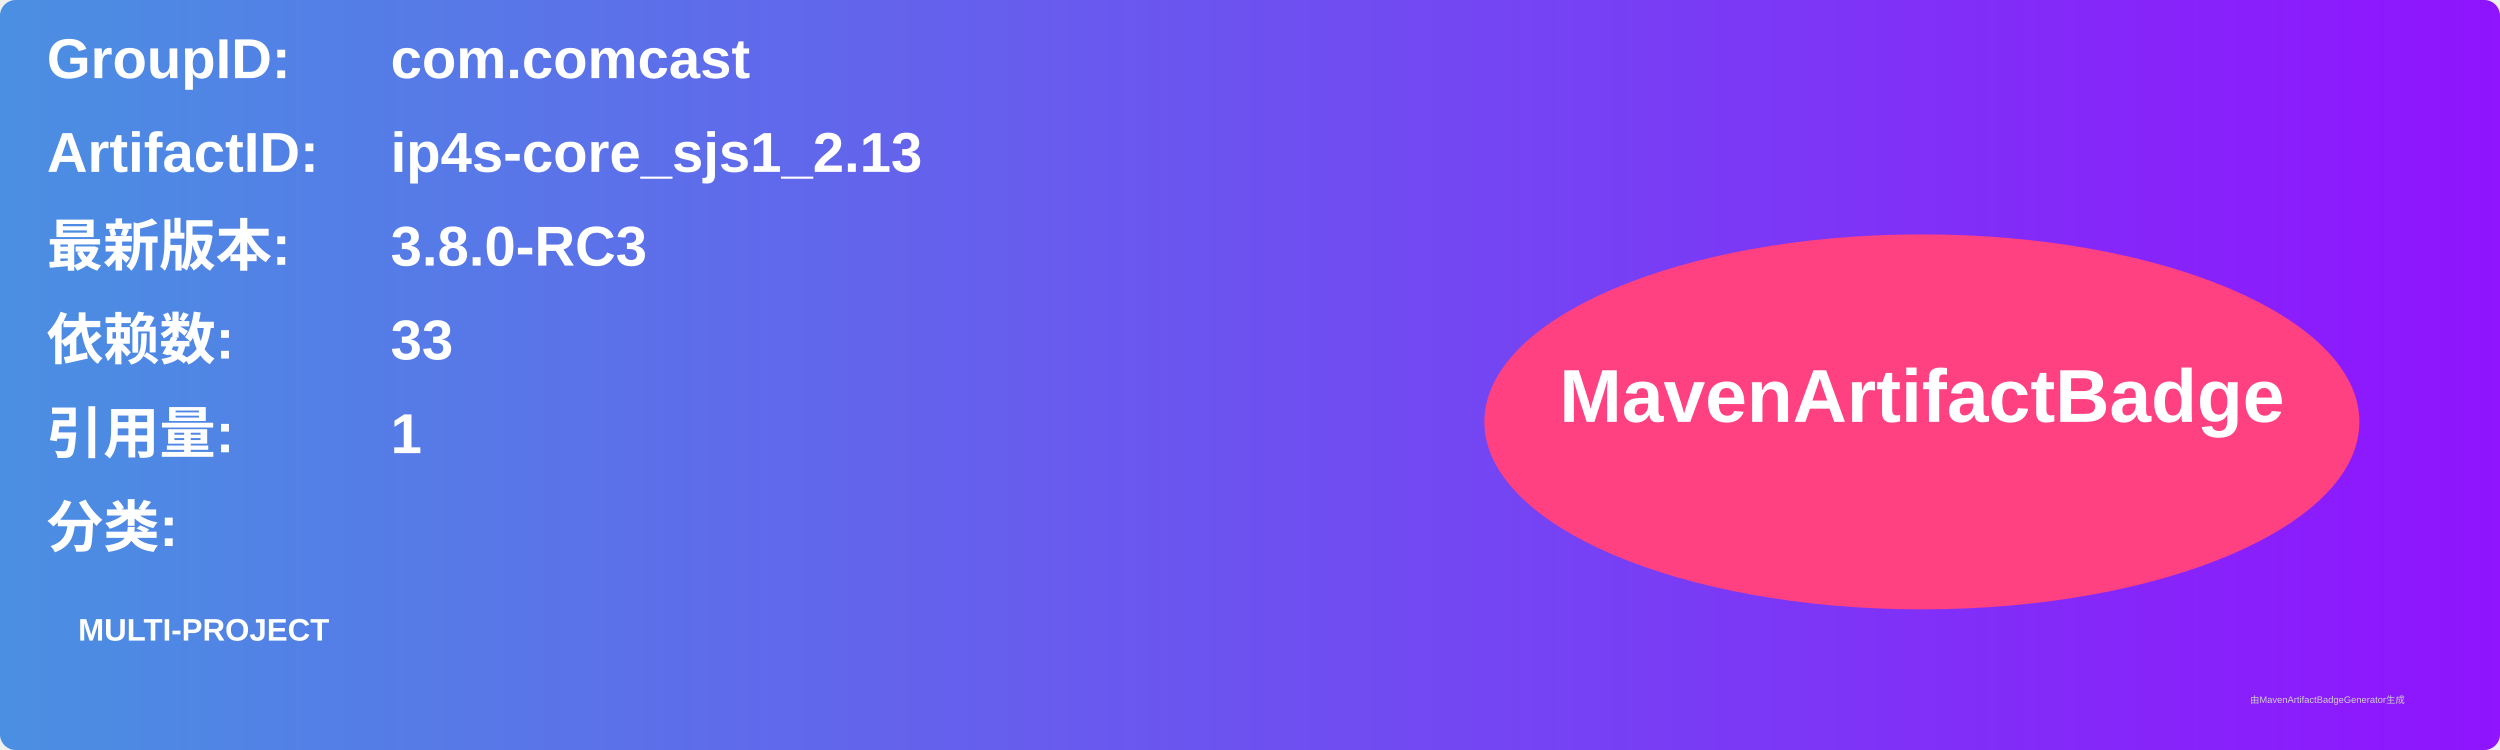
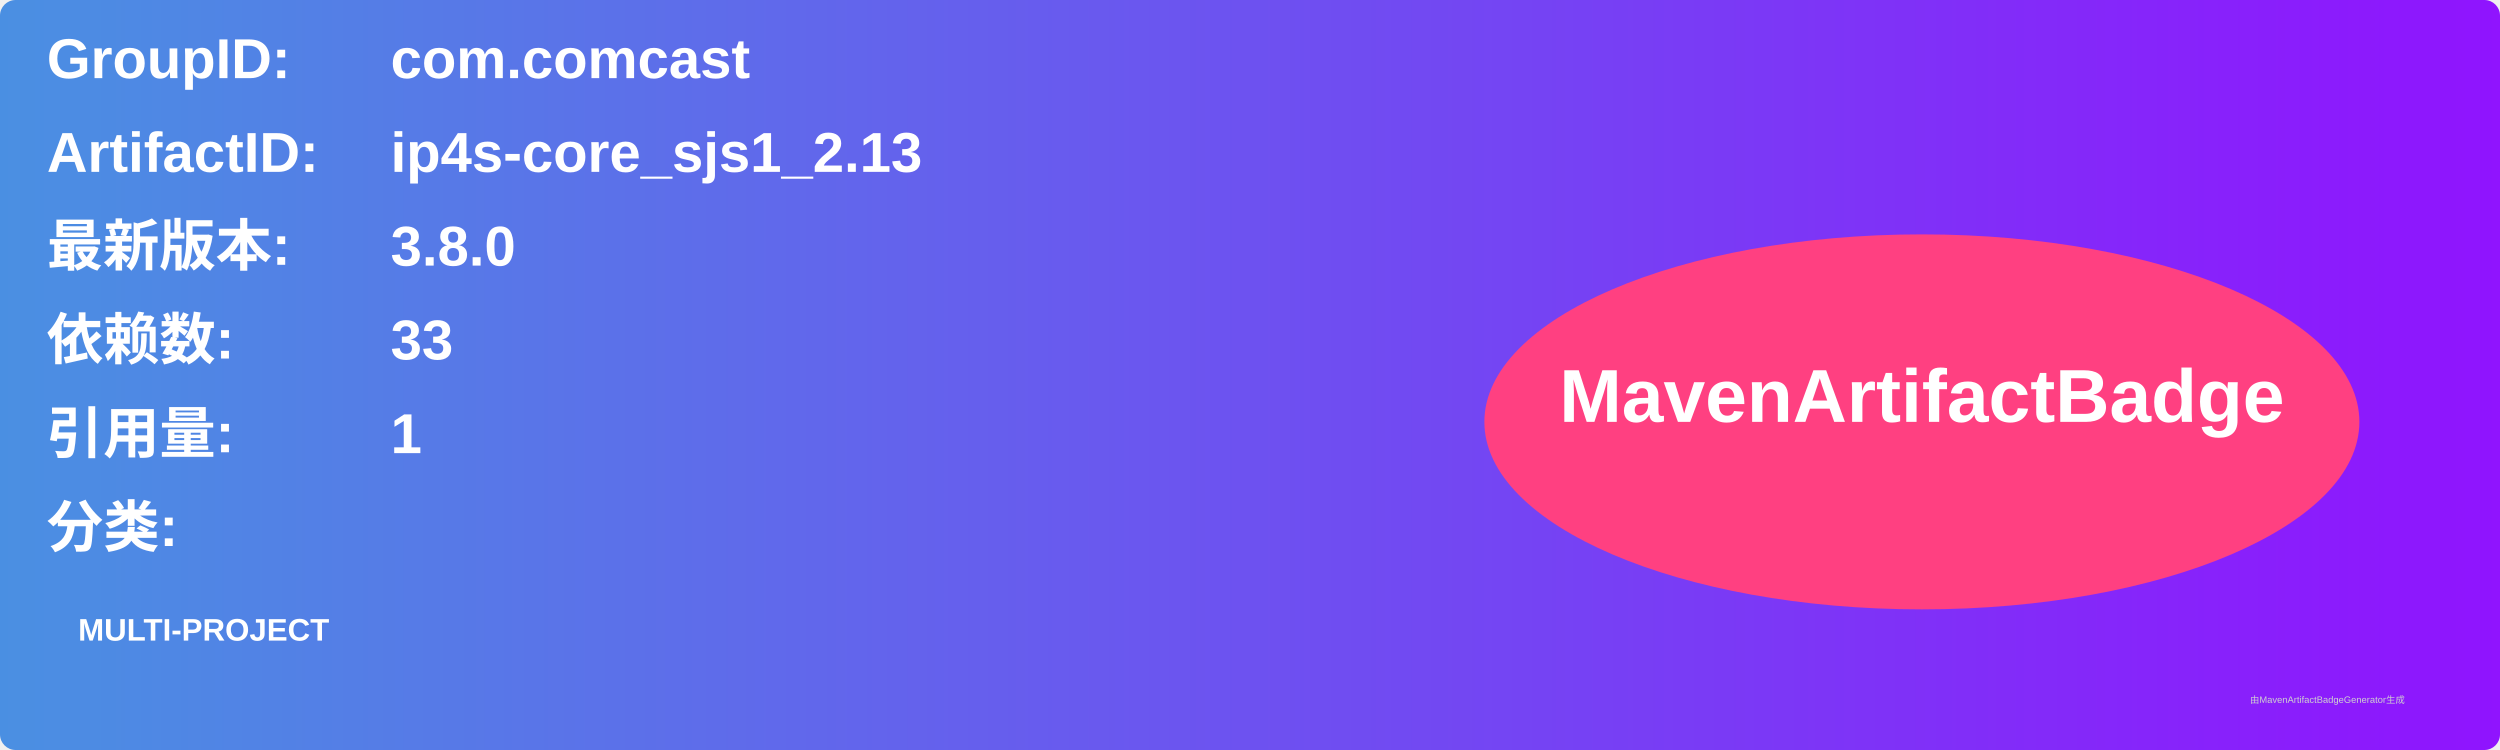
<svg xmlns="http://www.w3.org/2000/svg" width="800" height="240" viewBox="0 0 800 240">
  <linearGradient id="grad" x1="0%" y1="0%" x2="100%" y2="0%">
    <stop offset="0%" stop-color="#4a90e2" />
    <stop offset="100%" stop-color="#9013fe" />
  </linearGradient>
  <rect width="100%" height="100%" rx="5" ry="5" fill="url(#grad)" />
  <g transform="translate(15, 15)">
    <text x="0" y="10" font-family="Arial" font-size="18" fill="white" font-weight="bold" width="260">GroupID:</text>
    <text x="110" y="10" font-family="Arial" font-size="18" fill="white" font-weight="bold" width="460">com.comcast</text>
    <text x="0" y="40" font-family="Arial" font-size="18" fill="white" font-weight="bold" width="260">ArtifactID:</text>
    <text x="110" y="40" font-family="Arial" font-size="18" fill="white" font-weight="bold" width="460">ip4s-core_sjs1_2.13</text>
    <text x="0" y="70" font-family="Arial" font-size="18" fill="white" font-weight="bold">最新版本:</text>
    <text x="110" y="70" font-family="Arial" font-size="18" fill="white" font-weight="bold">
-       <tspan font-weight="bold">3.8.0-RC3</tspan>
+       <tspan font-weight="bold">3.8.0</tspan>
    </text>
    <text x="0" y="100" font-family="Arial" font-size="18" fill="white" font-weight="bold">依赖数: </text>
    <text x="110" y="100" font-family="Arial" font-size="18" fill="white">
      <tspan font-weight="bold">33</tspan>
    </text>
    <text x="0" y="130" font-family="Arial" font-size="18" fill="white" font-weight="bold">引用量: </text>
    <text x="110" y="130" font-family="Arial" font-size="18" fill="white">
      <tspan font-weight="bold">1</tspan>
    </text>
    <text x="0" y="160" font-family="Arial" font-size="18" fill="white" font-weight="bold">分类:</text>
    <text x="10" y="190" font-family="Arial" font-size="10" fill="white">
      <tspan font-weight="bold">MULTI-PROJECT</tspan>
    </text>
    <ellipse cx="600" cy="120" rx="140" ry="60" fill="#ff4081" />
    <text x="600" y="120" text-anchor="middle" font-family="Arial" font-size="24" fill="white" font-weight="bold">MavenArtifactBadge</text>
  </g>
  <text x="720" y="225" font-family="Arial" font-size="3" fill="#d0d0d0">由MavenArtifactBadgeGenerator生成</text>
</svg>
